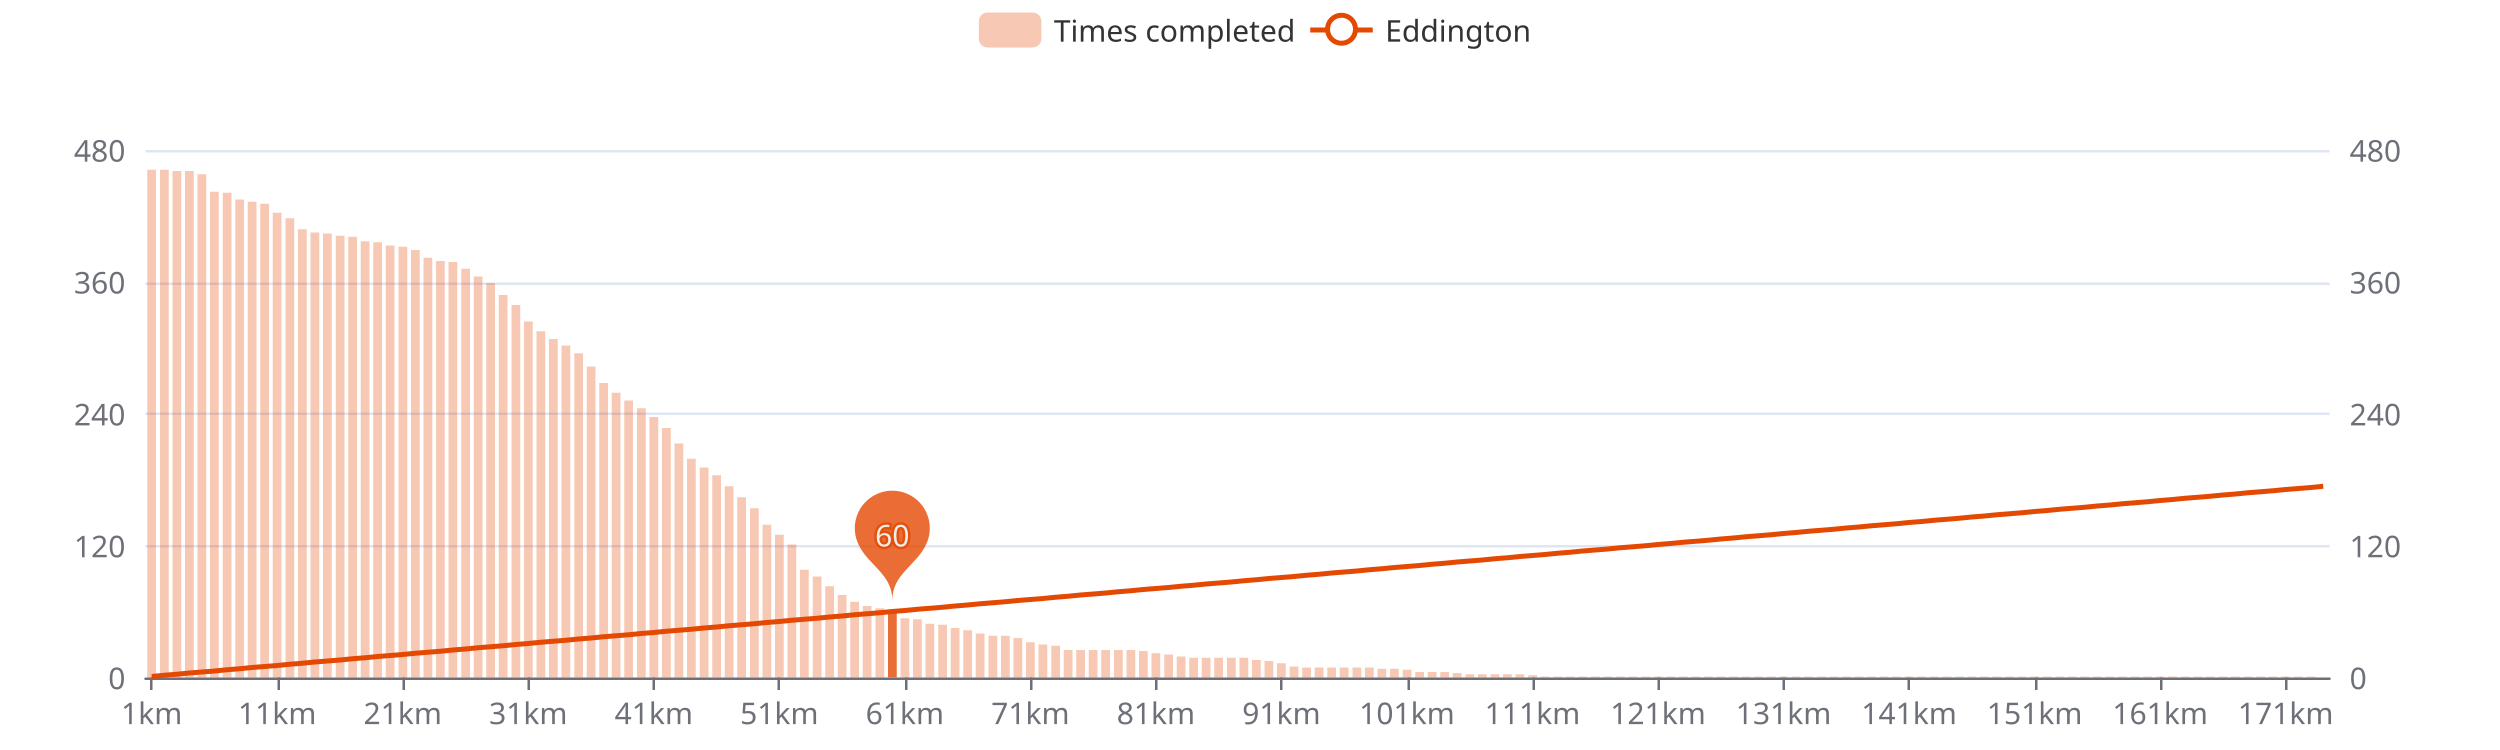
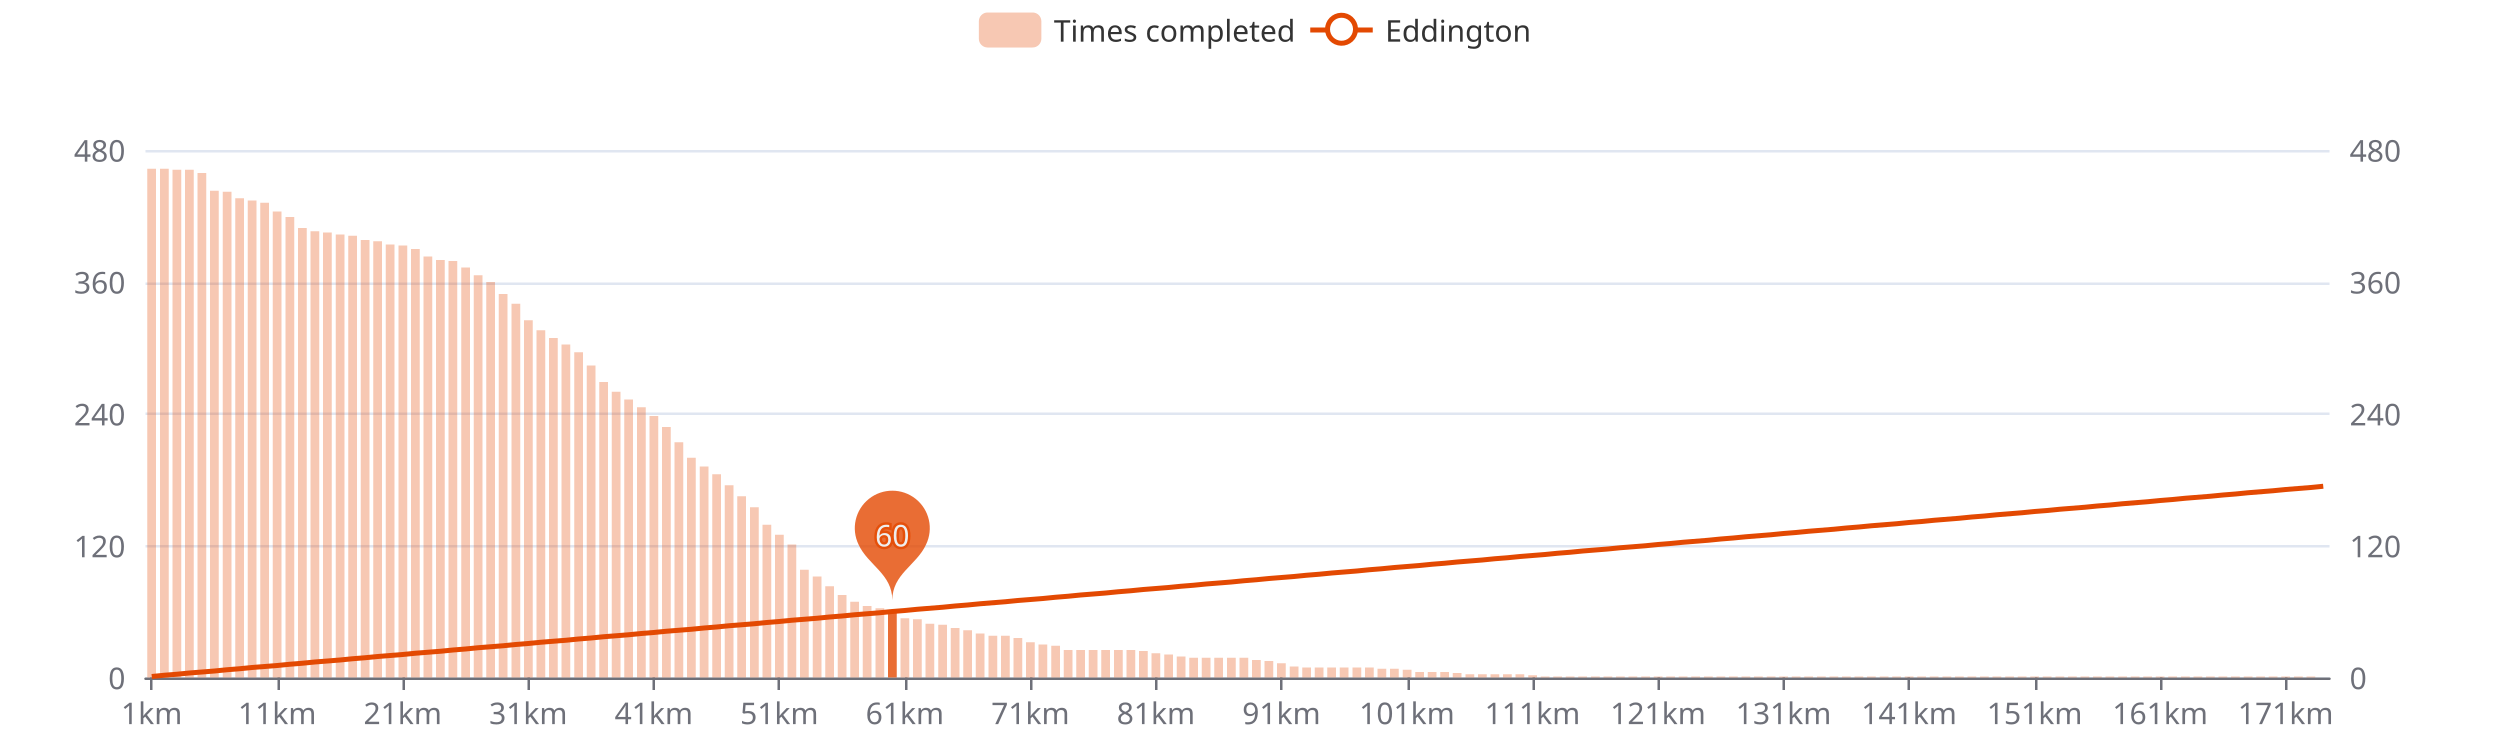
<svg xmlns="http://www.w3.org/2000/svg" width="1000" height="300" version="1.1" baseProfile="full" viewBox="0 0 1000 300">
  <rect width="1000" height="300" x="0" y="0" id="0" fill="#ffffff" />
  <path d="M58.2 271.5L931.8 271.5" fill="none" stroke="#E0E6F1" />
  <path d="M58.2 218.5L931.8 218.5" fill="none" stroke="#E0E6F1" />
  <path d="M58.2 165.5L931.8 165.5" fill="none" stroke="#E0E6F1" />
  <path d="M58.2 113.5L931.8 113.5" fill="none" stroke="#E0E6F1" />
  <path d="M58.2 60.5L931.8 60.5" fill="none" stroke="#E0E6F1" />
  <path d="M58.2 271.5L931.8 271.5" fill="none" stroke="#6E7079" stroke-linecap="round" />
  <path d="M60.5 271L60.5 276" fill="none" stroke="#6E7079" />
  <path d="M111.5 271L111.5 276" fill="none" stroke="#6E7079" />
  <path d="M161.5 271L161.5 276" fill="none" stroke="#6E7079" />
  <path d="M211.5 271L211.5 276" fill="none" stroke="#6E7079" />
  <path d="M261.5 271L261.5 276" fill="none" stroke="#6E7079" />
  <path d="M311.5 271L311.5 276" fill="none" stroke="#6E7079" />
  <path d="M362.5 271L362.5 276" fill="none" stroke="#6E7079" />
  <path d="M412.5 271L412.5 276" fill="none" stroke="#6E7079" />
  <path d="M462.5 271L462.5 276" fill="none" stroke="#6E7079" />
  <path d="M512.5 271L512.5 276" fill="none" stroke="#6E7079" />
  <path d="M563.5 271L563.5 276" fill="none" stroke="#6E7079" />
  <path d="M613.5 271L613.5 276" fill="none" stroke="#6E7079" />
  <path d="M663.5 271L663.5 276" fill="none" stroke="#6E7079" />
  <path d="M713.5 271L713.5 276" fill="none" stroke="#6E7079" />
  <path d="M763.5 271L763.5 276" fill="none" stroke="#6E7079" />
  <path d="M814.5 271L814.5 276" fill="none" stroke="#6E7079" />
  <path d="M864.5 271L864.5 276" fill="none" stroke="#6E7079" />
  <path d="M914.5 271L914.5 276" fill="none" stroke="#6E7079" />
  <text dominant-baseline="central" text-anchor="end" style="font-size:12px;font-family:sans-serif;" transform="translate(50.16 271)" fill="#6E7079">0</text>
  <text dominant-baseline="central" text-anchor="end" style="font-size:12px;font-family:sans-serif;" transform="translate(50.16 218.25)" fill="#6E7079">120</text>
  <text dominant-baseline="central" text-anchor="end" style="font-size:12px;font-family:sans-serif;" transform="translate(50.16 165.5)" fill="#6E7079">240</text>
  <text dominant-baseline="central" text-anchor="end" style="font-size:12px;font-family:sans-serif;" transform="translate(50.16 112.75)" fill="#6E7079">360</text>
  <text dominant-baseline="central" text-anchor="end" style="font-size:12px;font-family:sans-serif;" transform="translate(50.16 60)" fill="#6E7079">480</text>
  <text dominant-baseline="central" text-anchor="start" style="font-size:12px;font-family:sans-serif;" transform="translate(939.84 271)" fill="#6E7079">0</text>
  <text dominant-baseline="central" text-anchor="start" style="font-size:12px;font-family:sans-serif;" transform="translate(939.84 218.25)" fill="#6E7079">120</text>
  <text dominant-baseline="central" text-anchor="start" style="font-size:12px;font-family:sans-serif;" transform="translate(939.84 165.5)" fill="#6E7079">240</text>
  <text dominant-baseline="central" text-anchor="start" style="font-size:12px;font-family:sans-serif;" transform="translate(939.84 112.75)" fill="#6E7079">360</text>
  <text dominant-baseline="central" text-anchor="start" style="font-size:12px;font-family:sans-serif;" transform="translate(939.84 60)" fill="#6E7079">480</text>
  <text dominant-baseline="central" text-anchor="middle" style="font-size:12px;font-family:sans-serif;" y="6" transform="translate(60.6706 279)" fill="#6E7079">1km</text>
  <text dominant-baseline="central" text-anchor="middle" style="font-size:12px;font-family:sans-serif;" y="6" transform="translate(110.8821 279)" fill="#6E7079">11km</text>
  <text dominant-baseline="central" text-anchor="middle" style="font-size:12px;font-family:sans-serif;" y="6" transform="translate(161.0936 279)" fill="#6E7079">21km</text>
  <text dominant-baseline="central" text-anchor="middle" style="font-size:12px;font-family:sans-serif;" y="6" transform="translate(211.3051 279)" fill="#6E7079">31km</text>
  <text dominant-baseline="central" text-anchor="middle" style="font-size:12px;font-family:sans-serif;" y="6" transform="translate(261.5166 279)" fill="#6E7079">41km</text>
  <text dominant-baseline="central" text-anchor="middle" style="font-size:12px;font-family:sans-serif;" y="6" transform="translate(311.728 279)" fill="#6E7079">51km</text>
  <text dominant-baseline="central" text-anchor="middle" style="font-size:12px;font-family:sans-serif;" y="6" transform="translate(361.9395 279)" fill="#6E7079">61km</text>
  <text dominant-baseline="central" text-anchor="middle" style="font-size:12px;font-family:sans-serif;" y="6" transform="translate(412.151 279)" fill="#6E7079">71km</text>
  <text dominant-baseline="central" text-anchor="middle" style="font-size:12px;font-family:sans-serif;" y="6" transform="translate(462.3625 279)" fill="#6E7079">81km</text>
  <text dominant-baseline="central" text-anchor="middle" style="font-size:12px;font-family:sans-serif;" y="6" transform="translate(512.574 279)" fill="#6E7079">91km</text>
  <text dominant-baseline="central" text-anchor="middle" style="font-size:12px;font-family:sans-serif;" y="6" transform="translate(562.7855 279)" fill="#6E7079">101km</text>
  <text dominant-baseline="central" text-anchor="middle" style="font-size:12px;font-family:sans-serif;" y="6" transform="translate(612.997 279)" fill="#6E7079">111km</text>
  <text dominant-baseline="central" text-anchor="middle" style="font-size:12px;font-family:sans-serif;" y="6" transform="translate(663.2085 279)" fill="#6E7079">121km</text>
  <text dominant-baseline="central" text-anchor="middle" style="font-size:12px;font-family:sans-serif;" y="6" transform="translate(713.42 279)" fill="#6E7079">131km</text>
  <text dominant-baseline="central" text-anchor="middle" style="font-size:12px;font-family:sans-serif;" y="6" transform="translate(763.6315 279)" fill="#6E7079">141km</text>
  <text dominant-baseline="central" text-anchor="middle" style="font-size:12px;font-family:sans-serif;" y="6" transform="translate(813.843 279)" fill="#6E7079">151km</text>
  <text dominant-baseline="central" text-anchor="middle" style="font-size:12px;font-family:sans-serif;" y="6" transform="translate(864.0545 279)" fill="#6E7079">161km</text>
  <text dominant-baseline="central" text-anchor="middle" style="font-size:12px;font-family:sans-serif;" y="6" transform="translate(914.266 279)" fill="#6E7079">171km</text>
-   <path d="M58.9 271l3.5 0l0 -203.1l-3.5 0Z" fill="rgb(227,73,2)" fill-opacity="0.3" />
-   <path d="M64 271l3.5 0l0 -203.1l-3.5 0Z" fill="rgb(227,73,2)" fill-opacity="0.3" />
-   <path d="M69 271l3.5 0l0 -202.6l-3.5 0Z" fill="rgb(227,73,2)" fill-opacity="0.3" />
-   <path d="M74 271l3.5 0l0 -202.6l-3.5 0Z" fill="rgb(227,73,2)" fill-opacity="0.3" />
-   <path d="M79 271l3.5 0l0 -201.3l-3.5 0Z" fill="rgb(227,73,2)" fill-opacity="0.3" />
-   <path d="M84 271l3.5 0l0 -194.3l-3.5 0Z" fill="rgb(227,73,2)" fill-opacity="0.3" />
-   <path d="M89.1 271l3.5 0l0 -193.9l-3.5 0Z" fill="rgb(227,73,2)" fill-opacity="0.3" />
-   <path d="M94.1 271l3.5 0l0 -191.2l-3.5 0Z" fill="rgb(227,73,2)" fill-opacity="0.3" />
-   <path d="M99.1 271l3.5 0l0 -190.3l-3.5 0Z" fill="rgb(227,73,2)" fill-opacity="0.3" />
-   <path d="M104.1 271l3.5 0l0 -189.5l-3.5 0Z" fill="rgb(227,73,2)" fill-opacity="0.3" />
-   <path d="M109.1 271l3.5 0l0 -185.9l-3.5 0Z" fill="rgb(227,73,2)" fill-opacity="0.3" />
-   <path d="M114.2 271l3.5 0l0 -183.7l-3.5 0Z" fill="rgb(227,73,2)" fill-opacity="0.3" />
-   <path d="M119.2 271l3.5 0l0 -179.3l-3.5 0Z" fill="rgb(227,73,2)" fill-opacity="0.3" />
-   <path d="M124.2 271l3.5 0l0 -178l-3.5 0Z" fill="rgb(227,73,2)" fill-opacity="0.3" />
-   <path d="M129.2 271l3.5 0l0 -177.6l-3.5 0Z" fill="rgb(227,73,2)" fill-opacity="0.3" />
-   <path d="M134.3 271l3.5 0l0 -176.7l-3.5 0Z" fill="rgb(227,73,2)" fill-opacity="0.3" />
-   <path d="M139.3 271l3.5 0l0 -176.3l-3.5 0Z" fill="rgb(227,73,2)" fill-opacity="0.3" />
-   <path d="M144.3 271l3.5 0l0 -174.5l-3.5 0Z" fill="rgb(227,73,2)" fill-opacity="0.3" />
-   <path d="M149.3 271l3.5 0l0 -174.1l-3.5 0Z" fill="rgb(227,73,2)" fill-opacity="0.3" />
-   <path d="M154.3 271l3.5 0l0 -172.8l-3.5 0Z" fill="rgb(227,73,2)" fill-opacity="0.3" />
-   <path d="M159.4 271l3.5 0l0 -172.3l-3.5 0Z" fill="rgb(227,73,2)" fill-opacity="0.3" />
-   <path d="M164.4 271l3.5 0l0 -171l-3.5 0Z" fill="rgb(227,73,2)" fill-opacity="0.3" />
-   <path d="M169.4 271l3.5 0l0 -167.9l-3.5 0Z" fill="rgb(227,73,2)" fill-opacity="0.3" />
-   <path d="M174.4 271l3.5 0l0 -166.6l-3.5 0Z" fill="rgb(227,73,2)" fill-opacity="0.3" />
-   <path d="M179.4 271l3.5 0l0 -166.2l-3.5 0Z" fill="rgb(227,73,2)" fill-opacity="0.3" />
-   <path d="M184.5 271l3.5 0l0 -163.5l-3.5 0Z" fill="rgb(227,73,2)" fill-opacity="0.3" />
-   <path d="M189.5 271l3.5 0l0 -160.4l-3.5 0Z" fill="rgb(227,73,2)" fill-opacity="0.3" />
-   <path d="M194.5 271l3.5 0l0 -157.8l-3.5 0Z" fill="rgb(227,73,2)" fill-opacity="0.3" />
-   <path d="M199.5 271l3.5 0l0 -153l-3.5 0Z" fill="rgb(227,73,2)" fill-opacity="0.3" />
-   <path d="M204.6 271l3.5 0l0 -149l-3.5 0Z" fill="rgb(227,73,2)" fill-opacity="0.3" />
-   <path d="M209.6 271l3.5 0l0 -142.4l-3.5 0Z" fill="rgb(227,73,2)" fill-opacity="0.3" />
-   <path d="M214.6 271l3.5 0l0 -138.5l-3.5 0Z" fill="rgb(227,73,2)" fill-opacity="0.3" />
-   <path d="M219.6 271l3.5 0l0 -135.4l-3.5 0Z" fill="rgb(227,73,2)" fill-opacity="0.3" />
-   <path d="M224.6 271l3.5 0l0 -132.8l-3.5 0Z" fill="rgb(227,73,2)" fill-opacity="0.3" />
-   <path d="M229.7 271l3.5 0l0 -129.7l-3.5 0Z" fill="rgb(227,73,2)" fill-opacity="0.3" />
-   <path d="M234.7 271l3.5 0l0 -124.4l-3.5 0Z" fill="rgb(227,73,2)" fill-opacity="0.3" />
-   <path d="M239.7 271l3.5 0l0 -117.8l-3.5 0Z" fill="rgb(227,73,2)" fill-opacity="0.3" />
-   <path d="M244.7 271l3.5 0l0 -113.9l-3.5 0Z" fill="rgb(227,73,2)" fill-opacity="0.3" />
-   <path d="M249.7 271l3.5 0l0 -110.8l-3.5 0Z" fill="rgb(227,73,2)" fill-opacity="0.3" />
-   <path d="M254.8 271l3.5 0l0 -107.7l-3.5 0Z" fill="rgb(227,73,2)" fill-opacity="0.3" />
-   <path d="M259.8 271l3.5 0l0 -104.2l-3.5 0Z" fill="rgb(227,73,2)" fill-opacity="0.3" />
-   <path d="M264.8 271l3.5 0l0 -99.8l-3.5 0Z" fill="rgb(227,73,2)" fill-opacity="0.3" />
-   <path d="M269.8 271l3.5 0l0 -93.6l-3.5 0Z" fill="rgb(227,73,2)" fill-opacity="0.3" />
-   <path d="M274.8 271l3.5 0l0 -87.5l-3.5 0Z" fill="rgb(227,73,2)" fill-opacity="0.3" />
-   <path d="M279.9 271l3.5 0l0 -84l-3.5 0Z" fill="rgb(227,73,2)" fill-opacity="0.3" />
-   <path d="M284.9 271l3.5 0l0 -80.9l-3.5 0Z" fill="rgb(227,73,2)" fill-opacity="0.3" />
-   <path d="M289.9 271l3.5 0l0 -76.5l-3.5 0Z" fill="rgb(227,73,2)" fill-opacity="0.3" />
-   <path d="M294.9 271l3.5 0l0 -72.1l-3.5 0Z" fill="rgb(227,73,2)" fill-opacity="0.3" />
-   <path d="M300 271l3.5 0l0 -67.7l-3.5 0Z" fill="rgb(227,73,2)" fill-opacity="0.3" />
+   <path d="M58.9 271l3.5 0l0 -203.5l-3.5 0Z" fill="rgb(227,73,2)" fill-opacity="0.3" />
+   <path d="M64 271l3.5 0l0 -203.5l-3.5 0Z" fill="rgb(227,73,2)" fill-opacity="0.3" />
+   <path d="M69 271l3.5 0l0 -203.1l-3.5 0Z" fill="rgb(227,73,2)" fill-opacity="0.3" />
+   <path d="M74 271l3.5 0l0 -203.1l-3.5 0Z" fill="rgb(227,73,2)" fill-opacity="0.3" />
+   <path d="M79 271l3.5 0l0 -201.8l-3.5 0Z" fill="rgb(227,73,2)" fill-opacity="0.3" />
+   <path d="M84 271l3.5 0l0 -194.7l-3.5 0Z" fill="rgb(227,73,2)" fill-opacity="0.3" />
+   <path d="M89.1 271l3.5 0l0 -194.3l-3.5 0Z" fill="rgb(227,73,2)" fill-opacity="0.3" />
+   <path d="M94.1 271l3.5 0l0 -191.7l-3.5 0Z" fill="rgb(227,73,2)" fill-opacity="0.3" />
+   <path d="M99.1 271l3.5 0l0 -190.8l-3.5 0Z" fill="rgb(227,73,2)" fill-opacity="0.3" />
+   <path d="M104.1 271l3.5 0l0 -189.9l-3.5 0Z" fill="rgb(227,73,2)" fill-opacity="0.3" />
+   <path d="M109.1 271l3.5 0l0 -186.4l-3.5 0Z" fill="rgb(227,73,2)" fill-opacity="0.3" />
+   <path d="M114.2 271l3.5 0l0 -184.2l-3.5 0Z" fill="rgb(227,73,2)" fill-opacity="0.3" />
+   <path d="M119.2 271l3.5 0l0 -179.8l-3.5 0Z" fill="rgb(227,73,2)" fill-opacity="0.3" />
+   <path d="M124.2 271l3.5 0l0 -178.5l-3.5 0Z" fill="rgb(227,73,2)" fill-opacity="0.3" />
+   <path d="M129.2 271l3.5 0l0 -178l-3.5 0Z" fill="rgb(227,73,2)" fill-opacity="0.3" />
+   <path d="M134.3 271l3.5 0l0 -177.2l-3.5 0Z" fill="rgb(227,73,2)" fill-opacity="0.3" />
+   <path d="M139.3 271l3.5 0l0 -176.7l-3.5 0Z" fill="rgb(227,73,2)" fill-opacity="0.3" />
+   <path d="M144.3 271l3.5 0l0 -175l-3.5 0Z" fill="rgb(227,73,2)" fill-opacity="0.3" />
+   <path d="M149.3 271l3.5 0l0 -174.5l-3.5 0Z" fill="rgb(227,73,2)" fill-opacity="0.3" />
+   <path d="M154.3 271l3.5 0l0 -173.2l-3.5 0Z" fill="rgb(227,73,2)" fill-opacity="0.3" />
+   <path d="M159.4 271l3.5 0l0 -172.8l-3.5 0Z" fill="rgb(227,73,2)" fill-opacity="0.3" />
+   <path d="M164.4 271l3.5 0l0 -171.4l-3.5 0Z" fill="rgb(227,73,2)" fill-opacity="0.3" />
+   <path d="M169.4 271l3.5 0l0 -168.4l-3.5 0Z" fill="rgb(227,73,2)" fill-opacity="0.3" />
+   <path d="M174.4 271l3.5 0l0 -167l-3.5 0Z" fill="rgb(227,73,2)" fill-opacity="0.3" />
+   <path d="M179.4 271l3.5 0l0 -166.6l-3.5 0Z" fill="rgb(227,73,2)" fill-opacity="0.3" />
+   <path d="M184.5 271l3.5 0l0 -164l-3.5 0Z" fill="rgb(227,73,2)" fill-opacity="0.3" />
+   <path d="M189.5 271l3.5 0l0 -160.9l-3.5 0Z" fill="rgb(227,73,2)" fill-opacity="0.3" />
+   <path d="M194.5 271l3.5 0l0 -158.2l-3.5 0Z" fill="rgb(227,73,2)" fill-opacity="0.3" />
+   <path d="M199.5 271l3.5 0l0 -153.4l-3.5 0Z" fill="rgb(227,73,2)" fill-opacity="0.3" />
+   <path d="M204.6 271l3.5 0l0 -149.5l-3.5 0Z" fill="rgb(227,73,2)" fill-opacity="0.3" />
+   <path d="M209.6 271l3.5 0l0 -142.9l-3.5 0Z" fill="rgb(227,73,2)" fill-opacity="0.3" />
+   <path d="M214.6 271l3.5 0l0 -138.9l-3.5 0Z" fill="rgb(227,73,2)" fill-opacity="0.3" />
+   <path d="M219.6 271l3.5 0l0 -135.8l-3.5 0Z" fill="rgb(227,73,2)" fill-opacity="0.3" />
+   <path d="M224.6 271l3.5 0l0 -133.2l-3.5 0Z" fill="rgb(227,73,2)" fill-opacity="0.3" />
+   <path d="M229.7 271l3.5 0l0 -130.1l-3.5 0Z" fill="rgb(227,73,2)" fill-opacity="0.3" />
+   <path d="M234.7 271l3.5 0l0 -124.8l-3.5 0Z" fill="rgb(227,73,2)" fill-opacity="0.3" />
+   <path d="M239.7 271l3.5 0l0 -118.2l-3.5 0Z" fill="rgb(227,73,2)" fill-opacity="0.3" />
+   <path d="M244.7 271l3.5 0l0 -114.3l-3.5 0Z" fill="rgb(227,73,2)" fill-opacity="0.3" />
+   <path d="M249.7 271l3.5 0l0 -111.2l-3.5 0Z" fill="rgb(227,73,2)" fill-opacity="0.3" />
+   <path d="M254.8 271l3.5 0l0 -108.1l-3.5 0Z" fill="rgb(227,73,2)" fill-opacity="0.3" />
+   <path d="M259.8 271l3.5 0l0 -104.6l-3.5 0Z" fill="rgb(227,73,2)" fill-opacity="0.3" />
+   <path d="M264.8 271l3.5 0l0 -100.2l-3.5 0Z" fill="rgb(227,73,2)" fill-opacity="0.3" />
+   <path d="M269.8 271l3.5 0l0 -94.1l-3.5 0Z" fill="rgb(227,73,2)" fill-opacity="0.3" />
+   <path d="M274.8 271l3.5 0l0 -87.9l-3.5 0Z" fill="rgb(227,73,2)" fill-opacity="0.3" />
+   <path d="M279.9 271l3.5 0l0 -84.4l-3.5 0Z" fill="rgb(227,73,2)" fill-opacity="0.3" />
+   <path d="M284.9 271l3.5 0l0 -81.3l-3.5 0Z" fill="rgb(227,73,2)" fill-opacity="0.3" />
+   <path d="M289.9 271l3.5 0l0 -76.9l-3.5 0Z" fill="rgb(227,73,2)" fill-opacity="0.3" />
+   <path d="M294.9 271l3.5 0l0 -72.5l-3.5 0Z" fill="rgb(227,73,2)" fill-opacity="0.3" />
+   <path d="M300 271l3.5 0l0 -68.1l-3.5 0Z" fill="rgb(227,73,2)" fill-opacity="0.3" />
  <path d="M305 271l3.5 0l0 -61.1l-3.5 0Z" fill="rgb(227,73,2)" fill-opacity="0.3" />
  <path d="M310 271l3.5 0l0 -57.1l-3.5 0Z" fill="rgb(227,73,2)" fill-opacity="0.3" />
  <path d="M315 271l3.5 0l0 -53.2l-3.5 0Z" fill="rgb(227,73,2)" fill-opacity="0.3" />
  <path d="M320 271l3.5 0l0 -43.1l-3.5 0Z" fill="rgb(227,73,2)" fill-opacity="0.3" />
  <path d="M325.1 271l3.5 0l0 -40.4l-3.5 0Z" fill="rgb(227,73,2)" fill-opacity="0.3" />
  <path d="M330.1 271l3.5 0l0 -36.5l-3.5 0Z" fill="rgb(227,73,2)" fill-opacity="0.3" />
  <path d="M335.1 271l3.5 0l0 -33l-3.5 0Z" fill="rgb(227,73,2)" fill-opacity="0.3" />
  <path d="M340.1 271l3.5 0l0 -30.3l-3.5 0Z" fill="rgb(227,73,2)" fill-opacity="0.3" />
  <path d="M345.1 271l3.5 0l0 -28.6l-3.5 0Z" fill="rgb(227,73,2)" fill-opacity="0.3" />
  <path d="M350.2 271l3.5 0l0 -27.7l-3.5 0Z" fill="rgb(227,73,2)" fill-opacity="0.3" />
  <path d="M355.2 271l3.5 0l0 -26.4l-3.5 0Z" fill="rgb(227,73,2)" fill-opacity="0.8" />
  <path d="M360.2 271l3.5 0l0 -23.7l-3.5 0Z" fill="rgb(227,73,2)" fill-opacity="0.3" />
  <path d="M365.2 271l3.5 0l0 -23.3l-3.5 0Z" fill="rgb(227,73,2)" fill-opacity="0.3" />
  <path d="M370.2 271l3.5 0l0 -21.5l-3.5 0Z" fill="rgb(227,73,2)" fill-opacity="0.3" />
  <path d="M375.3 271l3.5 0l0 -21.1l-3.5 0Z" fill="rgb(227,73,2)" fill-opacity="0.3" />
  <path d="M380.3 271l3.5 0l0 -19.8l-3.5 0Z" fill="rgb(227,73,2)" fill-opacity="0.3" />
  <path d="M385.3 271l3.5 0l0 -18.9l-3.5 0Z" fill="rgb(227,73,2)" fill-opacity="0.3" />
  <path d="M390.3 271l3.5 0l0 -17.6l-3.5 0Z" fill="rgb(227,73,2)" fill-opacity="0.3" />
  <path d="M395.4 271l3.5 0l0 -16.7l-3.5 0Z" fill="rgb(227,73,2)" fill-opacity="0.3" />
  <path d="M400.4 271l3.5 0l0 -16.7l-3.5 0Z" fill="rgb(227,73,2)" fill-opacity="0.3" />
  <path d="M405.4 271l3.5 0l0 -15.8l-3.5 0Z" fill="rgb(227,73,2)" fill-opacity="0.3" />
  <path d="M410.4 271l3.5 0l0 -14.1l-3.5 0Z" fill="rgb(227,73,2)" fill-opacity="0.3" />
  <path d="M415.4 271l3.5 0l0 -13.2l-3.5 0Z" fill="rgb(227,73,2)" fill-opacity="0.3" />
  <path d="M420.5 271l3.5 0l0 -12.7l-3.5 0Z" fill="rgb(227,73,2)" fill-opacity="0.3" />
  <path d="M425.5 271l3.5 0l0 -11l-3.5 0Z" fill="rgb(227,73,2)" fill-opacity="0.3" />
  <path d="M430.5 271l3.5 0l0 -11l-3.5 0Z" fill="rgb(227,73,2)" fill-opacity="0.3" />
  <path d="M435.5 271l3.5 0l0 -11l-3.5 0Z" fill="rgb(227,73,2)" fill-opacity="0.3" />
  <path d="M440.5 271l3.5 0l0 -11l-3.5 0Z" fill="rgb(227,73,2)" fill-opacity="0.3" />
  <path d="M445.6 271l3.5 0l0 -11l-3.5 0Z" fill="rgb(227,73,2)" fill-opacity="0.3" />
  <path d="M450.6 271l3.5 0l0 -11l-3.5 0Z" fill="rgb(227,73,2)" fill-opacity="0.3" />
  <path d="M455.6 271l3.5 0l0 -10.6l-3.5 0Z" fill="rgb(227,73,2)" fill-opacity="0.3" />
  <path d="M460.6 271l3.5 0l0 -9.7l-3.5 0Z" fill="rgb(227,73,2)" fill-opacity="0.3" />
  <path d="M465.7 271l3.5 0l0 -9.2l-3.5 0Z" fill="rgb(227,73,2)" fill-opacity="0.3" />
  <path d="M470.7 271l3.5 0l0 -8.4l-3.5 0Z" fill="rgb(227,73,2)" fill-opacity="0.3" />
  <path d="M475.7 271l3.5 0l0 -7.9l-3.5 0Z" fill="rgb(227,73,2)" fill-opacity="0.3" />
  <path d="M480.7 271l3.5 0l0 -7.9l-3.5 0Z" fill="rgb(227,73,2)" fill-opacity="0.3" />
  <path d="M485.7 271l3.5 0l0 -7.9l-3.5 0Z" fill="rgb(227,73,2)" fill-opacity="0.3" />
  <path d="M490.8 271l3.5 0l0 -7.9l-3.5 0Z" fill="rgb(227,73,2)" fill-opacity="0.3" />
  <path d="M495.8 271l3.5 0l0 -7.9l-3.5 0Z" fill="rgb(227,73,2)" fill-opacity="0.3" />
  <path d="M500.8 271l3.5 0l0 -7l-3.5 0Z" fill="rgb(227,73,2)" fill-opacity="0.3" />
  <path d="M505.8 271l3.5 0l0 -6.6l-3.5 0Z" fill="rgb(227,73,2)" fill-opacity="0.3" />
  <path d="M510.8 271l3.5 0l0 -5.7l-3.5 0Z" fill="rgb(227,73,2)" fill-opacity="0.3" />
  <path d="M515.9 271l3.5 0l0 -4.4l-3.5 0Z" fill="rgb(227,73,2)" fill-opacity="0.3" />
  <path d="M520.9 271l3.5 0l0 -4l-3.5 0Z" fill="rgb(227,73,2)" fill-opacity="0.3" />
  <path d="M525.9 271l3.5 0l0 -4l-3.5 0Z" fill="rgb(227,73,2)" fill-opacity="0.3" />
  <path d="M530.9 271l3.5 0l0 -4l-3.5 0Z" fill="rgb(227,73,2)" fill-opacity="0.3" />
  <path d="M535.9 271l3.5 0l0 -4l-3.5 0Z" fill="rgb(227,73,2)" fill-opacity="0.3" />
  <path d="M541 271l3.5 0l0 -4l-3.5 0Z" fill="rgb(227,73,2)" fill-opacity="0.3" />
  <path d="M546 271l3.5 0l0 -4l-3.5 0Z" fill="rgb(227,73,2)" fill-opacity="0.3" />
  <path d="M551 271l3.5 0l0 -3.5l-3.5 0Z" fill="rgb(227,73,2)" fill-opacity="0.3" />
  <path d="M556 271l3.5 0l0 -3.5l-3.5 0Z" fill="rgb(227,73,2)" fill-opacity="0.3" />
  <path d="M561.1 271l3.5 0l0 -3.1l-3.5 0Z" fill="rgb(227,73,2)" fill-opacity="0.3" />
  <path d="M566.1 271l3.5 0l0 -2.2l-3.5 0Z" fill="rgb(227,73,2)" fill-opacity="0.3" />
  <path d="M571.1 271l3.5 0l0 -2.2l-3.5 0Z" fill="rgb(227,73,2)" fill-opacity="0.3" />
  <path d="M576.1 271l3.5 0l0 -2.2l-3.5 0Z" fill="rgb(227,73,2)" fill-opacity="0.3" />
  <path d="M581.1 271l3.5 0l0 -1.8l-3.5 0Z" fill="rgb(227,73,2)" fill-opacity="0.3" />
  <path d="M586.2 271l3.5 0l0 -1.3l-3.5 0Z" fill="rgb(227,73,2)" fill-opacity="0.3" />
  <path d="M591.2 271l3.5 0l0 -1.3l-3.5 0Z" fill="rgb(227,73,2)" fill-opacity="0.3" />
  <path d="M596.2 271l3.5 0l0 -1.3l-3.5 0Z" fill="rgb(227,73,2)" fill-opacity="0.3" />
  <path d="M601.2 271l3.5 0l0 -1.3l-3.5 0Z" fill="rgb(227,73,2)" fill-opacity="0.3" />
  <path d="M606.2 271l3.5 0l0 -1.3l-3.5 0Z" fill="rgb(227,73,2)" fill-opacity="0.3" />
  <path d="M611.3 271l3.5 0l0 -0.9l-3.5 0Z" fill="rgb(227,73,2)" fill-opacity="0.3" />
  <path d="M616.3 271l3.5 0l0 -0.4l-3.5 0Z" fill="rgb(227,73,2)" fill-opacity="0.3" />
  <path d="M621.3 271l3.5 0l0 -0.4l-3.5 0Z" fill="rgb(227,73,2)" fill-opacity="0.3" />
  <path d="M626.3 271l3.5 0l0 -0.4l-3.5 0Z" fill="rgb(227,73,2)" fill-opacity="0.3" />
  <path d="M631.3 271l3.5 0l0 -0.4l-3.5 0Z" fill="rgb(227,73,2)" fill-opacity="0.3" />
  <path d="M636.4 271l3.5 0l0 -0.4l-3.5 0Z" fill="rgb(227,73,2)" fill-opacity="0.3" />
  <path d="M641.4 271l3.5 0l0 -0.4l-3.5 0Z" fill="rgb(227,73,2)" fill-opacity="0.3" />
  <path d="M646.4 271l3.5 0l0 -0.4l-3.5 0Z" fill="rgb(227,73,2)" fill-opacity="0.3" />
  <path d="M651.4 271l3.5 0l0 -0.4l-3.5 0Z" fill="rgb(227,73,2)" fill-opacity="0.3" />
  <path d="M656.5 271l3.5 0l0 -0.4l-3.5 0Z" fill="rgb(227,73,2)" fill-opacity="0.3" />
  <path d="M661.5 271l3.5 0l0 -0.4l-3.5 0Z" fill="rgb(227,73,2)" fill-opacity="0.3" />
  <path d="M666.5 271l3.5 0l0 -0.4l-3.5 0Z" fill="rgb(227,73,2)" fill-opacity="0.3" />
  <path d="M671.5 271l3.5 0l0 -0.4l-3.5 0Z" fill="rgb(227,73,2)" fill-opacity="0.3" />
  <path d="M676.5 271l3.5 0l0 -0.4l-3.5 0Z" fill="rgb(227,73,2)" fill-opacity="0.3" />
  <path d="M681.6 271l3.5 0l0 -0.4l-3.5 0Z" fill="rgb(227,73,2)" fill-opacity="0.3" />
  <path d="M686.6 271l3.5 0l0 -0.4l-3.5 0Z" fill="rgb(227,73,2)" fill-opacity="0.3" />
  <path d="M691.6 271l3.5 0l0 -0.4l-3.5 0Z" fill="rgb(227,73,2)" fill-opacity="0.3" />
  <path d="M696.6 271l3.5 0l0 -0.4l-3.5 0Z" fill="rgb(227,73,2)" fill-opacity="0.3" />
  <path d="M701.6 271l3.5 0l0 -0.4l-3.5 0Z" fill="rgb(227,73,2)" fill-opacity="0.3" />
  <path d="M706.7 271l3.5 0l0 -0.4l-3.5 0Z" fill="rgb(227,73,2)" fill-opacity="0.3" />
  <path d="M711.7 271l3.5 0l0 -0.4l-3.5 0Z" fill="rgb(227,73,2)" fill-opacity="0.3" />
  <path d="M716.7 271l3.5 0l0 -0.4l-3.5 0Z" fill="rgb(227,73,2)" fill-opacity="0.3" />
  <path d="M721.7 271l3.5 0l0 -0.4l-3.5 0Z" fill="rgb(227,73,2)" fill-opacity="0.3" />
  <path d="M726.8 271l3.5 0l0 -0.4l-3.5 0Z" fill="rgb(227,73,2)" fill-opacity="0.3" />
  <path d="M731.8 271l3.5 0l0 -0.4l-3.5 0Z" fill="rgb(227,73,2)" fill-opacity="0.3" />
  <path d="M736.8 271l3.5 0l0 -0.4l-3.5 0Z" fill="rgb(227,73,2)" fill-opacity="0.3" />
  <path d="M741.8 271l3.5 0l0 -0.4l-3.5 0Z" fill="rgb(227,73,2)" fill-opacity="0.3" />
  <path d="M746.8 271l3.5 0l0 -0.4l-3.5 0Z" fill="rgb(227,73,2)" fill-opacity="0.3" />
  <path d="M751.9 271l3.5 0l0 -0.4l-3.5 0Z" fill="rgb(227,73,2)" fill-opacity="0.3" />
  <path d="M756.9 271l3.5 0l0 -0.4l-3.5 0Z" fill="rgb(227,73,2)" fill-opacity="0.3" />
  <path d="M761.9 271l3.5 0l0 -0.4l-3.5 0Z" fill="rgb(227,73,2)" fill-opacity="0.3" />
  <path d="M766.9 271l3.5 0l0 -0.4l-3.5 0Z" fill="rgb(227,73,2)" fill-opacity="0.3" />
  <path d="M771.9 271l3.5 0l0 -0.4l-3.5 0Z" fill="rgb(227,73,2)" fill-opacity="0.3" />
  <path d="M777 271l3.5 0l0 -0.4l-3.5 0Z" fill="rgb(227,73,2)" fill-opacity="0.3" />
  <path d="M782 271l3.5 0l0 -0.4l-3.5 0Z" fill="rgb(227,73,2)" fill-opacity="0.3" />
  <path d="M787 271l3.5 0l0 -0.4l-3.5 0Z" fill="rgb(227,73,2)" fill-opacity="0.3" />
  <path d="M792 271l3.5 0l0 -0.4l-3.5 0Z" fill="rgb(227,73,2)" fill-opacity="0.3" />
  <path d="M797 271l3.5 0l0 -0.4l-3.5 0Z" fill="rgb(227,73,2)" fill-opacity="0.3" />
  <path d="M802.1 271l3.5 0l0 -0.4l-3.5 0Z" fill="rgb(227,73,2)" fill-opacity="0.3" />
  <path d="M807.1 271l3.5 0l0 -0.4l-3.5 0Z" fill="rgb(227,73,2)" fill-opacity="0.3" />
  <path d="M812.1 271l3.5 0l0 -0.4l-3.5 0Z" fill="rgb(227,73,2)" fill-opacity="0.3" />
  <path d="M817.1 271l3.5 0l0 -0.4l-3.5 0Z" fill="rgb(227,73,2)" fill-opacity="0.3" />
  <path d="M822.2 271l3.5 0l0 -0.4l-3.5 0Z" fill="rgb(227,73,2)" fill-opacity="0.3" />
  <path d="M827.2 271l3.5 0l0 -0.4l-3.5 0Z" fill="rgb(227,73,2)" fill-opacity="0.3" />
  <path d="M832.2 271l3.5 0l0 -0.4l-3.5 0Z" fill="rgb(227,73,2)" fill-opacity="0.3" />
  <path d="M837.2 271l3.5 0l0 -0.4l-3.5 0Z" fill="rgb(227,73,2)" fill-opacity="0.3" />
  <path d="M842.2 271l3.5 0l0 -0.4l-3.5 0Z" fill="rgb(227,73,2)" fill-opacity="0.3" />
  <path d="M847.3 271l3.5 0l0 -0.4l-3.5 0Z" fill="rgb(227,73,2)" fill-opacity="0.3" />
  <path d="M852.3 271l3.5 0l0 -0.4l-3.5 0Z" fill="rgb(227,73,2)" fill-opacity="0.3" />
  <path d="M857.3 271l3.5 0l0 -0.4l-3.5 0Z" fill="rgb(227,73,2)" fill-opacity="0.3" />
  <path d="M862.3 271l3.5 0l0 -0.4l-3.5 0Z" fill="rgb(227,73,2)" fill-opacity="0.3" />
  <path d="M867.3 271l3.5 0l0 -0.4l-3.5 0Z" fill="rgb(227,73,2)" fill-opacity="0.3" />
  <path d="M872.4 271l3.5 0l0 -0.4l-3.5 0Z" fill="rgb(227,73,2)" fill-opacity="0.3" />
  <path d="M877.4 271l3.5 0l0 -0.4l-3.5 0Z" fill="rgb(227,73,2)" fill-opacity="0.3" />
  <path d="M882.4 271l3.5 0l0 -0.4l-3.5 0Z" fill="rgb(227,73,2)" fill-opacity="0.3" />
  <path d="M887.4 271l3.5 0l0 -0.4l-3.5 0Z" fill="rgb(227,73,2)" fill-opacity="0.3" />
  <path d="M892.4 271l3.5 0l0 -0.4l-3.5 0Z" fill="rgb(227,73,2)" fill-opacity="0.3" />
  <path d="M897.5 271l3.5 0l0 -0.4l-3.5 0Z" fill="rgb(227,73,2)" fill-opacity="0.3" />
  <path d="M902.5 271l3.5 0l0 -0.4l-3.5 0Z" fill="rgb(227,73,2)" fill-opacity="0.3" />
  <path d="M907.5 271l3.5 0l0 -0.4l-3.5 0Z" fill="rgb(227,73,2)" fill-opacity="0.3" />
  <path d="M912.5 271l3.5 0l0 -0.4l-3.5 0Z" fill="rgb(227,73,2)" fill-opacity="0.3" />
  <path d="M917.6 271l3.5 0l0 -0.4l-3.5 0Z" fill="rgb(227,73,2)" fill-opacity="0.3" />
  <path d="M922.6 271l3.5 0l0 -0.4l-3.5 0Z" fill="rgb(227,73,2)" fill-opacity="0.3" />
  <path d="M927.6 271l3.5 0l0 0l-3.5 0Z" fill="rgb(227,73,2)" fill-opacity="0.3" />
  <path d="M-5 -5l226.9 0l0 24l-226.9 0Z" transform="translate(391.54 5)" fill="rgb(0,0,0)" fill-opacity="0" stroke="#ccc" stroke-width="0" />
  <path d="M3.5 0L21.5 0A3.5 3.5 0 0 1 25 3.5L25 10.5A3.5 3.5 0 0 1 21.5 14L3.5 14A3.5 3.5 0 0 1 0 10.5L0 3.5A3.5 3.5 0 0 1 3.5 0" transform="translate(391.54 5)" fill="rgb(227,73,2)" fill-opacity="0.3" />
  <text dominant-baseline="central" text-anchor="start" style="font-size:12px;font-family:sans-serif;" xml:space="preserve" x="30" y="7" transform="translate(391.54 5)" fill="#333">Times completed</text>
  <path d="M0 7L25 7" transform="translate(524.1 5)" fill="#000" stroke="#E34902" stroke-width="2" stroke-linecap="butt" stroke-miterlimit="10" />
  <path d="M18.1 7A5.6 5.6 0 1 1 18.1 6.4A5.6 5.6 0 0 1 18.1 7" transform="translate(524.1 5)" fill="#fff" stroke="#E34902" stroke-width="2" stroke-linecap="butt" stroke-miterlimit="10" />
  <text dominant-baseline="central" text-anchor="start" style="font-size:12px;font-family:sans-serif;" x="30" y="7" transform="translate(524.1 5)" fill="#333">Eddington</text>
  <path d="M-0.54 -0.89A0.6 0.6 0 1 1 0.54 -0.89C0.39 -0.56 0 -0.42 0 0C0 -0.42 -0.39 -0.56 -0.54 -0.89Z" transform="matrix(25,0,0,25,356.9184,240.0646)" fill="rgb(227,73,2)" fill-opacity="0.8" />
  <text dominant-baseline="central" text-anchor="middle" style="font-size:12px;font-family:sans-serif;" transform="translate(356.9184 213.9217)" fill="#eee" stroke="rgb(227,73,2)" stroke-width="2" paint-order="stroke" stroke-opacity="0.8" stroke-miterlimit="2">60</text>
  <g clip-path="url(#zr0-c0)">
    <path d="M60.7 270.6L65.7 270.1L70.7 269.7L75.7 269.2L80.8 268.8L85.8 268.4L90.8 267.9L95.8 267.5L100.8 267L105.9 266.6L110.9 266.2L115.9 265.7L120.9 265.3L125.9 264.8L131 264.4L136 264L141 263.5L146 263.1L151.1 262.6L156.1 262.2L161.1 261.8L166.1 261.3L171.1 260.9L176.2 260.5L181.2 260L186.2 259.6L191.2 259.1L196.2 258.7L201.3 258.3L206.3 257.8L211.3 257.4L216.3 256.9L221.3 256.5L226.4 256.1L231.4 255.6L236.4 255.2L241.4 254.7L246.5 254.3L251.5 253.9L256.5 253.4L261.5 253L266.5 252.5L271.6 252.1L276.6 251.7L281.6 251.2L286.6 250.8L291.6 250.3L296.7 249.9L301.7 249.5L306.7 249L311.7 248.6L316.7 248.1L321.8 247.7L326.8 247.3L331.8 246.8L336.8 246.4L341.9 245.9L346.9 245.5L351.9 245.1L356.9 244.6L361.9 244.2L367 243.7L372 243.3L377 242.9L382 242.4L387 242L392.1 241.5L397.1 241.1L402.1 240.7L407.1 240.2L412.2 239.8L417.2 239.4L422.2 238.9L427.2 238.5L432.2 238L437.3 237.6L442.3 237.2L447.3 236.7L452.3 236.3L457.3 235.8L462.4 235.4L467.4 235L472.4 234.5L477.4 234.1L482.4 233.6L487.5 233.2L492.5 232.8L497.5 232.3L502.5 231.9L507.6 231.4L512.6 231L517.6 230.6L522.6 230.1L527.6 229.7L532.7 229.2L537.7 228.8L542.7 228.4L547.7 227.9L552.7 227.5L557.8 227L562.8 226.6L567.8 226.2L572.8 225.7L577.8 225.3L582.9 224.8L587.9 224.4L592.9 224L597.9 223.5L603 223.1L608 222.6L613 222.2L618 221.8L623 221.3L628.1 220.9L633.1 220.4L638.1 220L643.1 219.6L648.1 219.1L653.2 218.7L658.2 218.3L663.2 217.8L668.2 217.4L673.3 216.9L678.3 216.5L683.3 216.1L688.3 215.6L693.3 215.2L698.4 214.7L703.4 214.3L708.4 213.9L713.4 213.4L718.4 213L723.5 212.5L728.5 212.1L733.5 211.7L738.5 211.2L743.5 210.8L748.6 210.3L753.6 209.9L758.6 209.5L763.6 209L768.7 208.6L773.7 208.1L778.7 207.7L783.7 207.3L788.7 206.8L793.8 206.4L798.8 205.9L803.8 205.5L808.8 205.1L813.8 204.6L818.9 204.2L823.9 203.7L828.9 203.3L833.9 202.9L838.9 202.4L844 202L849 201.5L854 201.1L859 200.7L864.1 200.2L869.1 199.8L874.1 199.3L879.1 198.9L884.1 198.5L889.2 198L894.2 197.6L899.2 197.1L904.2 196.7L909.2 196.3L914.3 195.8L919.3 195.4L924.3 195L929.3 194.5" fill="none" stroke="#E34902" stroke-width="2" stroke-linejoin="bevel" />
  </g>
  <defs>
    <clipPath id="zr0-c0">
      <path d="M57 59l876 0l0 213l-876 0Z" fill="#000" />
    </clipPath>
  </defs>
</svg>
